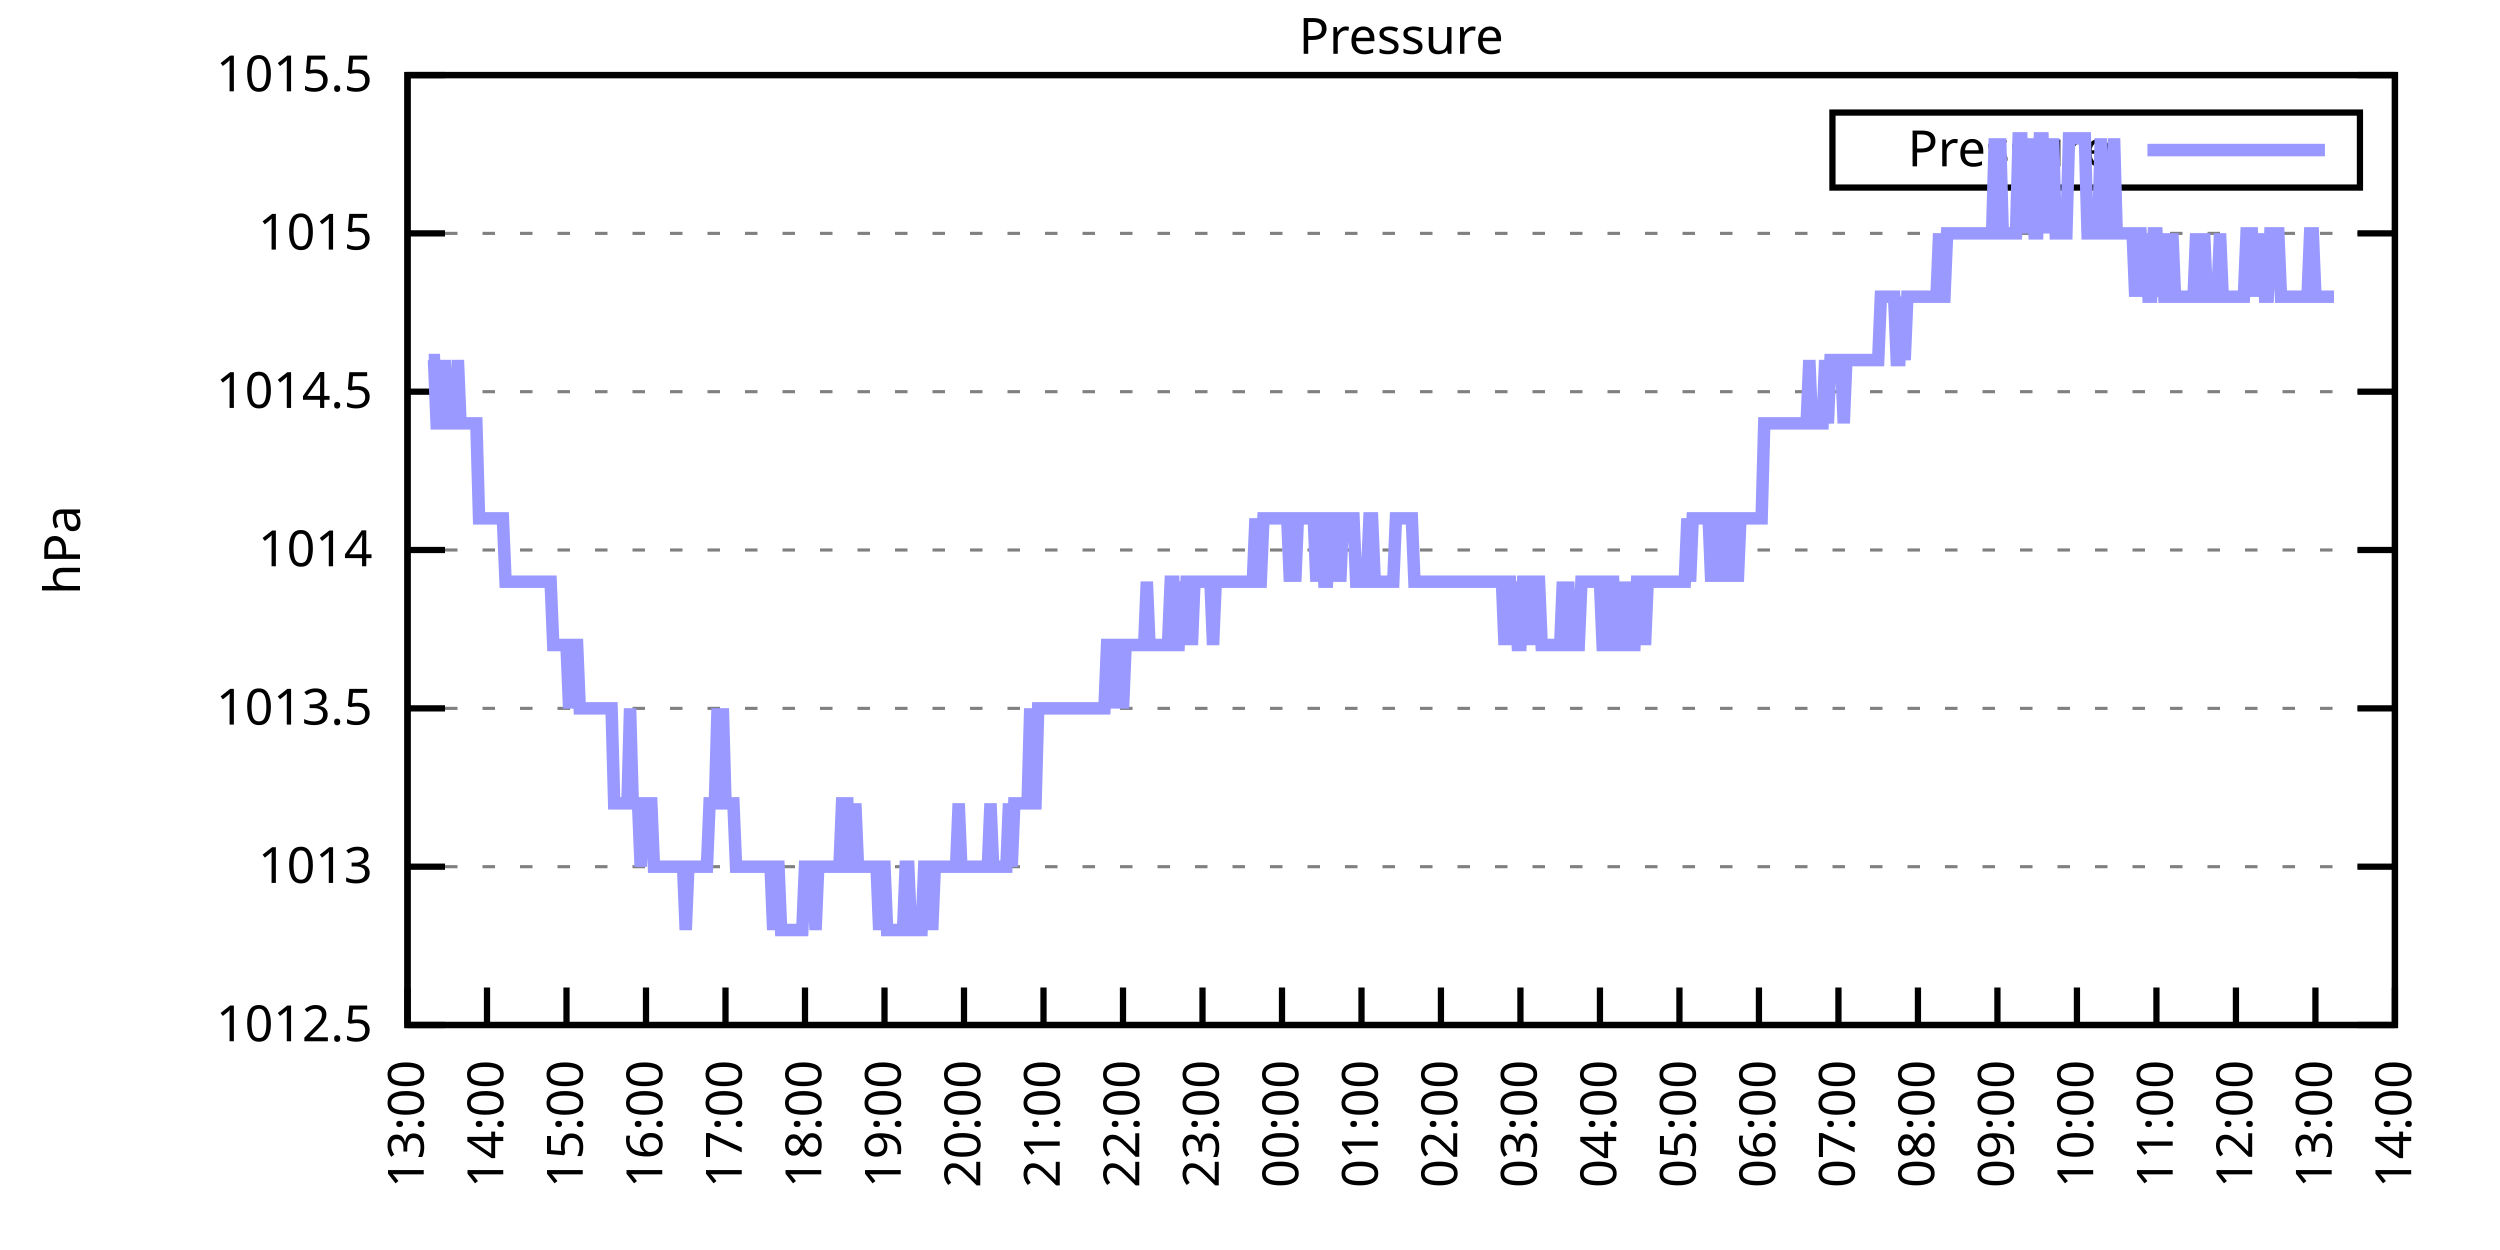
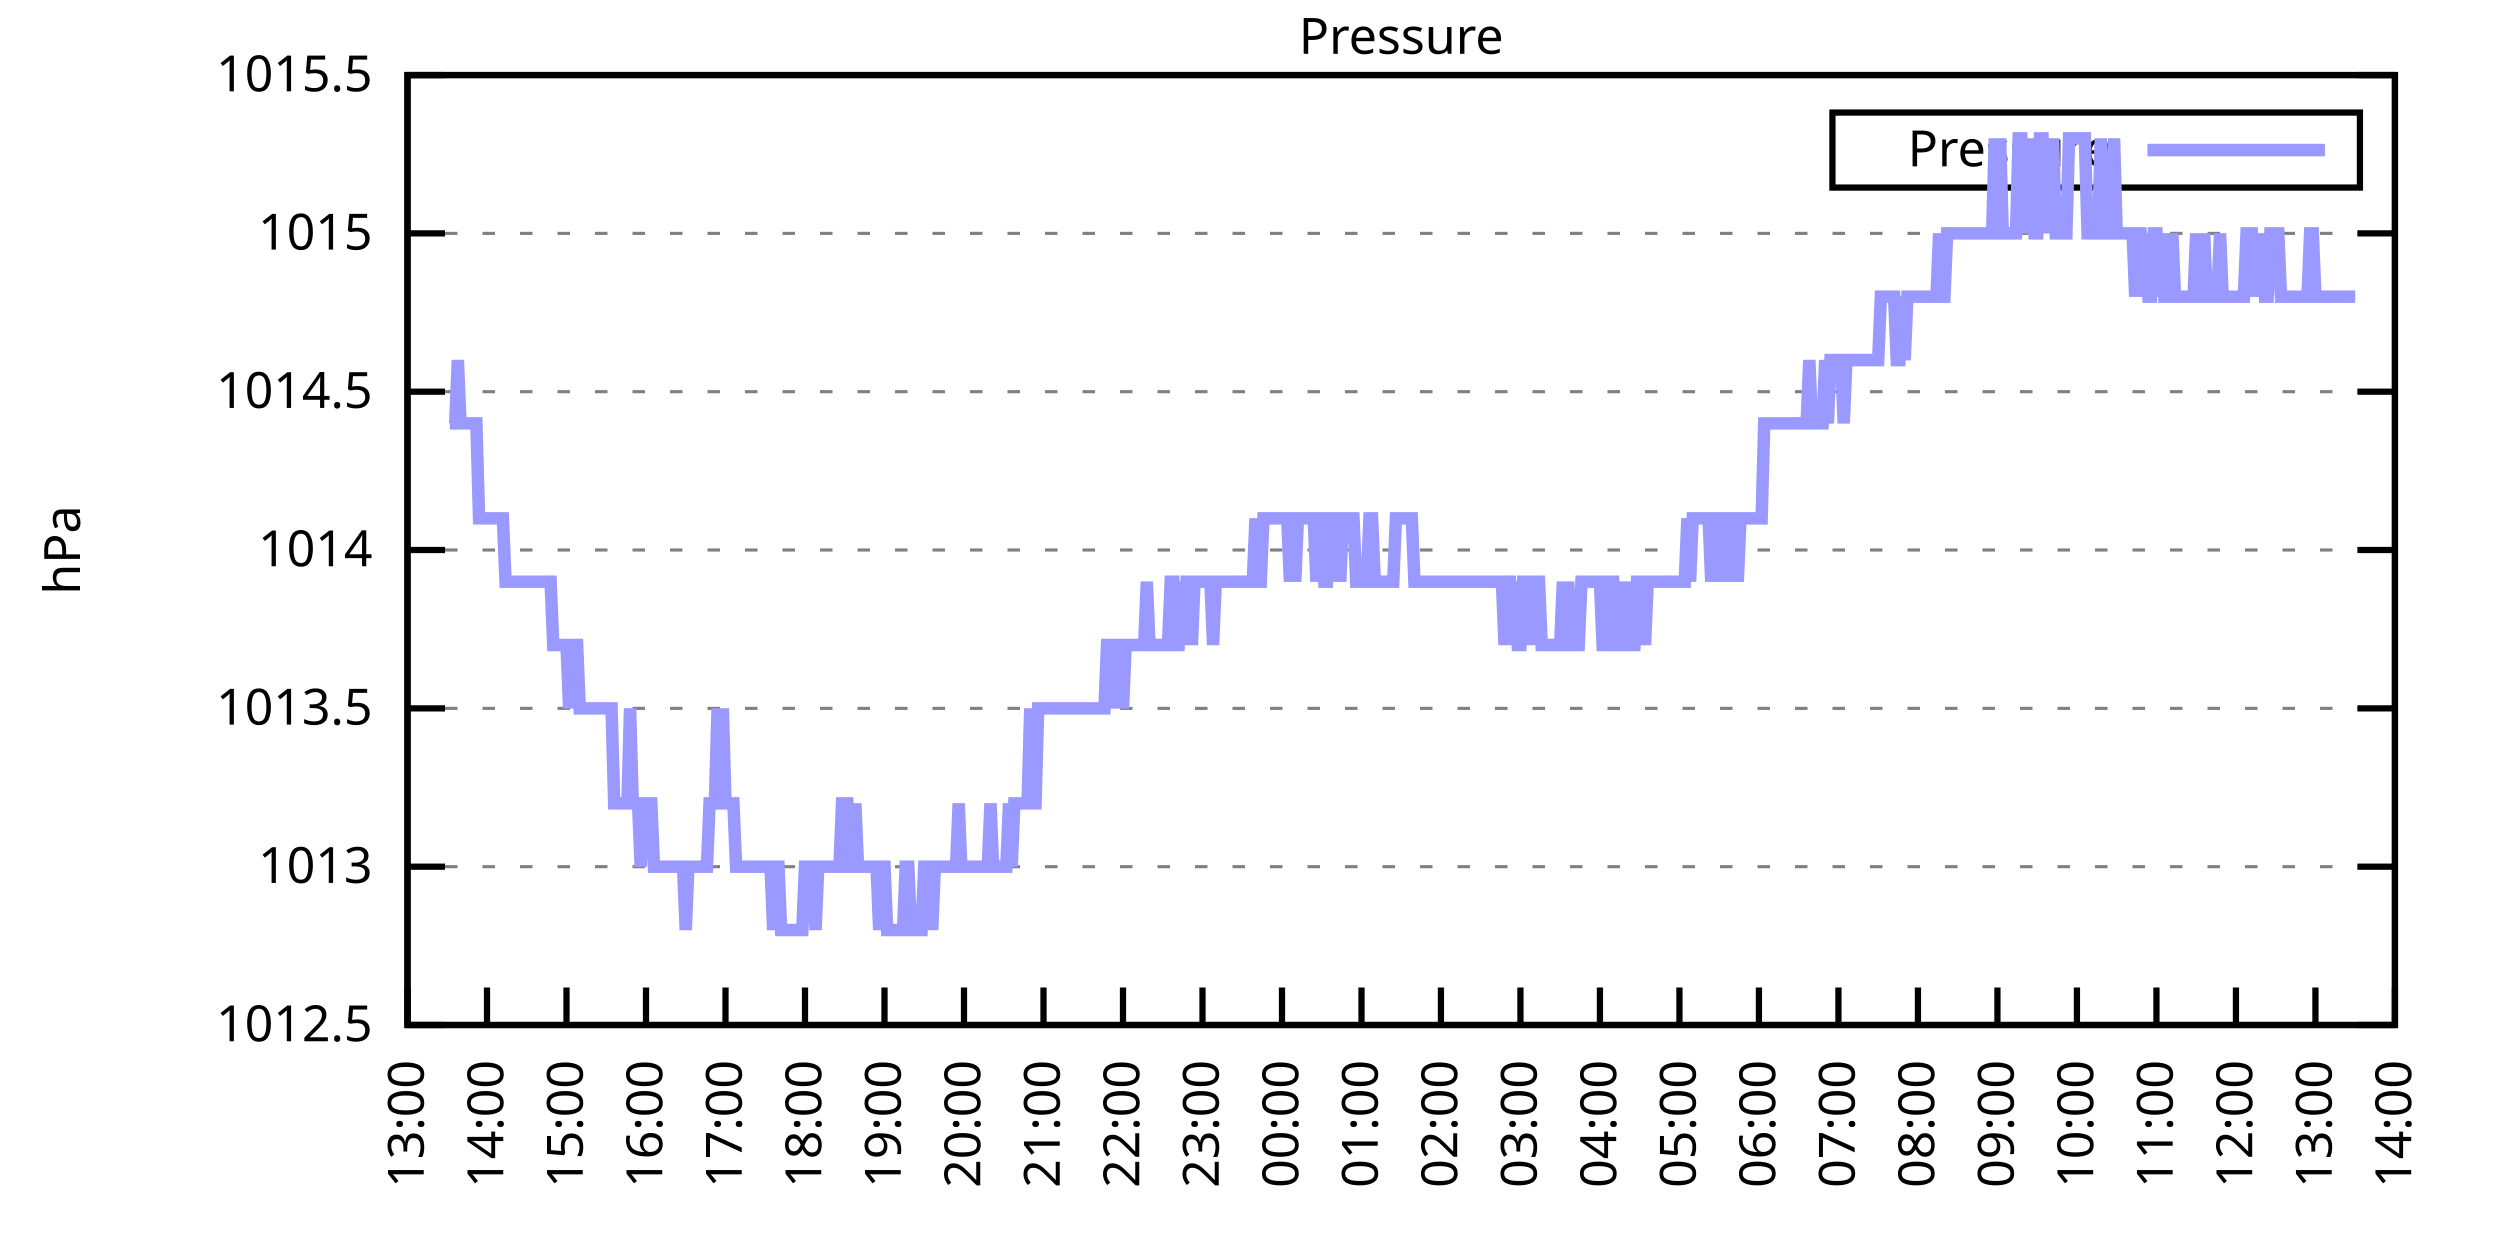
<svg xmlns="http://www.w3.org/2000/svg" xmlns:xlink="http://www.w3.org/1999/xlink" width="400" height="200" viewBox="0 0 400 200">
  <g id="gnuplot_canvas">
    <rect x="0" y="0" width="400" height="200" fill="none" />
    <defs>
      <circle id="gpDot" r="0.5" stroke-width="0.5" stroke="currentColor" />
      <path id="gpPt0" stroke-width="0.333" stroke="currentColor" d="M-1,0 h2 M0,-1 v2" />
      <path id="gpPt1" stroke-width="0.333" stroke="currentColor" d="M-1,-1 L1,1 M1,-1 L-1,1" />
      <path id="gpPt2" stroke-width="0.333" stroke="currentColor" d="M-1,0 L1,0 M0,-1 L0,1 M-1,-1 L1,1 M-1,1 L1,-1" />
      <rect id="gpPt3" stroke-width="0.333" stroke="currentColor" x="-1" y="-1" width="2" height="2" />
      <rect id="gpPt4" stroke-width="0.333" stroke="currentColor" fill="currentColor" x="-1" y="-1" width="2" height="2" />
      <circle id="gpPt5" stroke-width="0.333" stroke="currentColor" cx="0" cy="0" r="1" />
      <use xlink:href="#gpPt5" id="gpPt6" fill="currentColor" stroke="none" />
      <path id="gpPt7" stroke-width="0.333" stroke="currentColor" d="M0,-1.33 L-1.33,0.67 L1.33,0.67 z" />
      <use xlink:href="#gpPt7" id="gpPt8" fill="currentColor" stroke="none" />
      <use xlink:href="#gpPt7" id="gpPt9" stroke="currentColor" transform="rotate(180)" />
      <use xlink:href="#gpPt9" id="gpPt10" fill="currentColor" stroke="none" />
      <use xlink:href="#gpPt3" id="gpPt11" stroke="currentColor" transform="rotate(45)" />
      <use xlink:href="#gpPt11" id="gpPt12" fill="currentColor" stroke="none" />
      <path id="gpPt13" stroke-width="0.333" stroke="currentColor" d="M0,1.330 L1.265,0.411 L0.782,-1.067 L-0.782,-1.076 L-1.265,0.411 z" />
      <use xlink:href="#gpPt13" id="gpPt14" fill="currentColor" stroke="none" />
      <filter id="textbox" filterUnits="objectBoundingBox" x="0" y="0" height="1" width="1">
        <feFlood flood-color="white" flood-opacity="1" result="bgnd" />
        <feComposite in="SourceGraphic" in2="bgnd" operator="atop" />
      </filter>
      <filter id="greybox" filterUnits="objectBoundingBox" x="0" y="0" height="1" width="1">
        <feFlood flood-color="lightgrey" flood-opacity="1" result="grey" />
        <feComposite in="SourceGraphic" in2="grey" operator="atop" />
      </filter>
    </defs>
    <g fill="none" color="white" stroke="currentColor" stroke-width="1.00" stroke-linecap="butt" stroke-linejoin="miter">
</g>
    <g fill="none" color="black" stroke="currentColor" stroke-width="1.00" stroke-linecap="butt" stroke-linejoin="miter">
      <g stroke="none" shape-rendering="crispEdges">
        <polygon fill="rgb(255, 255, 255)" points="65.20,164.00 383.18,164.00 383.18,12.02 65.20,12.02 " />
      </g>
    </g>
    <g fill="none" color="black" stroke="currentColor" stroke-width="1.00" stroke-linecap="butt" stroke-linejoin="miter">
</g>
    <g fill="none" color="black" stroke="black" stroke-width="0.50" stroke-linecap="butt" stroke-linejoin="miter">
</g>
    <g fill="none" color="gray" stroke="currentColor" stroke-width="0.50" stroke-linecap="butt" stroke-linejoin="miter">
      <path stroke="gray" stroke-dasharray="2,4" class="gridline" d="M65.20,164.00 L383.19,164.00  " />
    </g>
    <g fill="none" color="gray" stroke="gray" stroke-width="1.00" stroke-linecap="butt" stroke-linejoin="miter">
</g>
    <g fill="none" color="black" stroke="currentColor" stroke-width="1.00" stroke-linecap="butt" stroke-linejoin="miter">
      <path stroke="black" d="M65.20,164.00 L71.20,164.00 M383.19,164.00 L377.19,164.00  " />
      <g transform="translate(59.60,166.60)" stroke="none" fill="black" font-family="Sans" font-size="8.00" text-anchor="end">
        <text>
          <tspan font-family="Sans"> 1012.5</tspan>
        </text>
      </g>
    </g>
    <g fill="none" color="black" stroke="currentColor" stroke-width="1.00" stroke-linecap="butt" stroke-linejoin="miter">
</g>
    <g fill="none" color="black" stroke="black" stroke-width="0.50" stroke-linecap="butt" stroke-linejoin="miter">
</g>
    <g fill="none" color="gray" stroke="currentColor" stroke-width="0.50" stroke-linecap="butt" stroke-linejoin="miter">
      <path stroke="gray" stroke-dasharray="2,4" class="gridline" d="M65.20,138.67 L383.19,138.67  " />
    </g>
    <g fill="none" color="gray" stroke="gray" stroke-width="1.00" stroke-linecap="butt" stroke-linejoin="miter">
</g>
    <g fill="none" color="black" stroke="currentColor" stroke-width="1.00" stroke-linecap="butt" stroke-linejoin="miter">
      <path stroke="black" d="M65.20,138.67 L71.20,138.67 M383.19,138.67 L377.19,138.67  " />
      <g transform="translate(59.60,141.27)" stroke="none" fill="black" font-family="Sans" font-size="8.00" text-anchor="end">
        <text>
          <tspan font-family="Sans"> 1013</tspan>
        </text>
      </g>
    </g>
    <g fill="none" color="black" stroke="currentColor" stroke-width="1.00" stroke-linecap="butt" stroke-linejoin="miter">
</g>
    <g fill="none" color="black" stroke="black" stroke-width="0.50" stroke-linecap="butt" stroke-linejoin="miter">
</g>
    <g fill="none" color="gray" stroke="currentColor" stroke-width="0.50" stroke-linecap="butt" stroke-linejoin="miter">
      <path stroke="gray" stroke-dasharray="2,4" class="gridline" d="M65.20,113.34 L383.19,113.34  " />
    </g>
    <g fill="none" color="gray" stroke="gray" stroke-width="1.00" stroke-linecap="butt" stroke-linejoin="miter">
</g>
    <g fill="none" color="black" stroke="currentColor" stroke-width="1.00" stroke-linecap="butt" stroke-linejoin="miter">
      <path stroke="black" d="M65.20,113.34 L71.20,113.34 M383.19,113.34 L377.19,113.34  " />
      <g transform="translate(59.60,115.94)" stroke="none" fill="black" font-family="Sans" font-size="8.00" text-anchor="end">
        <text>
          <tspan font-family="Sans"> 1013.5</tspan>
        </text>
      </g>
    </g>
    <g fill="none" color="black" stroke="currentColor" stroke-width="1.00" stroke-linecap="butt" stroke-linejoin="miter">
</g>
    <g fill="none" color="black" stroke="black" stroke-width="0.50" stroke-linecap="butt" stroke-linejoin="miter">
</g>
    <g fill="none" color="gray" stroke="currentColor" stroke-width="0.50" stroke-linecap="butt" stroke-linejoin="miter">
      <path stroke="gray" stroke-dasharray="2,4" class="gridline" d="M65.20,88.00 L383.19,88.00  " />
    </g>
    <g fill="none" color="gray" stroke="gray" stroke-width="1.00" stroke-linecap="butt" stroke-linejoin="miter">
</g>
    <g fill="none" color="black" stroke="currentColor" stroke-width="1.00" stroke-linecap="butt" stroke-linejoin="miter">
      <path stroke="black" d="M65.20,88.00 L71.20,88.00 M383.19,88.00 L377.19,88.00  " />
      <g transform="translate(59.60,90.60)" stroke="none" fill="black" font-family="Sans" font-size="8.00" text-anchor="end">
        <text>
          <tspan font-family="Sans"> 1014</tspan>
        </text>
      </g>
    </g>
    <g fill="none" color="black" stroke="currentColor" stroke-width="1.00" stroke-linecap="butt" stroke-linejoin="miter">
</g>
    <g fill="none" color="black" stroke="black" stroke-width="0.50" stroke-linecap="butt" stroke-linejoin="miter">
</g>
    <g fill="none" color="gray" stroke="currentColor" stroke-width="0.50" stroke-linecap="butt" stroke-linejoin="miter">
      <path stroke="gray" stroke-dasharray="2,4" class="gridline" d="M65.20,62.67 L383.19,62.67  " />
    </g>
    <g fill="none" color="gray" stroke="gray" stroke-width="1.00" stroke-linecap="butt" stroke-linejoin="miter">
</g>
    <g fill="none" color="black" stroke="currentColor" stroke-width="1.00" stroke-linecap="butt" stroke-linejoin="miter">
      <path stroke="black" d="M65.20,62.67 L71.20,62.67 M383.19,62.67 L377.19,62.67  " />
      <g transform="translate(59.60,65.27)" stroke="none" fill="black" font-family="Sans" font-size="8.00" text-anchor="end">
        <text>
          <tspan font-family="Sans"> 1014.5</tspan>
        </text>
      </g>
    </g>
    <g fill="none" color="black" stroke="currentColor" stroke-width="1.00" stroke-linecap="butt" stroke-linejoin="miter">
</g>
    <g fill="none" color="black" stroke="black" stroke-width="0.50" stroke-linecap="butt" stroke-linejoin="miter">
</g>
    <g fill="none" color="gray" stroke="currentColor" stroke-width="0.50" stroke-linecap="butt" stroke-linejoin="miter">
      <path stroke="gray" stroke-dasharray="2,4" class="gridline" d="M65.20,37.34 L383.19,37.34  " />
    </g>
    <g fill="none" color="gray" stroke="gray" stroke-width="1.00" stroke-linecap="butt" stroke-linejoin="miter">
</g>
    <g fill="none" color="black" stroke="currentColor" stroke-width="1.00" stroke-linecap="butt" stroke-linejoin="miter">
      <path stroke="black" d="M65.20,37.34 L71.20,37.34 M383.19,37.34 L377.19,37.34  " />
      <g transform="translate(59.60,39.94)" stroke="none" fill="black" font-family="Sans" font-size="8.00" text-anchor="end">
        <text>
          <tspan font-family="Sans"> 1015</tspan>
        </text>
      </g>
    </g>
    <g fill="none" color="black" stroke="currentColor" stroke-width="1.00" stroke-linecap="butt" stroke-linejoin="miter">
</g>
    <g fill="none" color="black" stroke="black" stroke-width="0.50" stroke-linecap="butt" stroke-linejoin="miter">
</g>
    <g fill="none" color="gray" stroke="currentColor" stroke-width="0.50" stroke-linecap="butt" stroke-linejoin="miter">
      <path stroke="gray" stroke-dasharray="2,4" class="gridline" d="M65.20,12.01 L383.19,12.01  " />
    </g>
    <g fill="none" color="gray" stroke="gray" stroke-width="1.00" stroke-linecap="butt" stroke-linejoin="miter">
</g>
    <g fill="none" color="black" stroke="currentColor" stroke-width="1.00" stroke-linecap="butt" stroke-linejoin="miter">
      <path stroke="black" d="M65.20,12.01 L71.20,12.01 M383.19,12.01 L377.19,12.01  " />
      <g transform="translate(59.60,14.61)" stroke="none" fill="black" font-family="Sans" font-size="8.00" text-anchor="end">
        <text>
          <tspan font-family="Sans"> 1015.5</tspan>
        </text>
      </g>
    </g>
    <g fill="none" color="black" stroke="currentColor" stroke-width="1.00" stroke-linecap="butt" stroke-linejoin="miter">
      <path stroke="black" d="M65.20,164.00 L65.20,158.00  " />
      <g transform="translate(67.80,169.60) rotate(270.00)" stroke="none" fill="black" font-family="Sans" font-size="8.00" text-anchor="end">
        <text>
          <tspan font-family="Sans">13:00</tspan>
        </text>
      </g>
    </g>
    <g fill="none" color="black" stroke="currentColor" stroke-width="1.00" stroke-linecap="butt" stroke-linejoin="miter">
      <path stroke="black" d="M77.92,164.00 L77.92,158.00  " />
      <g transform="translate(80.52,169.60) rotate(270.00)" stroke="none" fill="black" font-family="Sans" font-size="8.00" text-anchor="end">
        <text>
          <tspan font-family="Sans">14:00</tspan>
        </text>
      </g>
    </g>
    <g fill="none" color="black" stroke="currentColor" stroke-width="1.00" stroke-linecap="butt" stroke-linejoin="miter">
      <path stroke="black" d="M90.64,164.00 L90.64,158.00  " />
      <g transform="translate(93.24,169.60) rotate(270.00)" stroke="none" fill="black" font-family="Sans" font-size="8.00" text-anchor="end">
        <text>
          <tspan font-family="Sans">15:00</tspan>
        </text>
      </g>
    </g>
    <g fill="none" color="black" stroke="currentColor" stroke-width="1.00" stroke-linecap="butt" stroke-linejoin="miter">
      <path stroke="black" d="M103.36,164.00 L103.36,158.00  " />
      <g transform="translate(105.96,169.60) rotate(270.00)" stroke="none" fill="black" font-family="Sans" font-size="8.00" text-anchor="end">
        <text>
          <tspan font-family="Sans">16:00</tspan>
        </text>
      </g>
    </g>
    <g fill="none" color="black" stroke="currentColor" stroke-width="1.00" stroke-linecap="butt" stroke-linejoin="miter">
      <path stroke="black" d="M116.08,164.00 L116.08,158.00  " />
      <g transform="translate(118.68,169.60) rotate(270.00)" stroke="none" fill="black" font-family="Sans" font-size="8.00" text-anchor="end">
        <text>
          <tspan font-family="Sans">17:00</tspan>
        </text>
      </g>
    </g>
    <g fill="none" color="black" stroke="currentColor" stroke-width="1.00" stroke-linecap="butt" stroke-linejoin="miter">
      <path stroke="black" d="M128.80,164.00 L128.80,158.00  " />
      <g transform="translate(131.40,169.60) rotate(270.00)" stroke="none" fill="black" font-family="Sans" font-size="8.00" text-anchor="end">
        <text>
          <tspan font-family="Sans">18:00</tspan>
        </text>
      </g>
    </g>
    <g fill="none" color="black" stroke="currentColor" stroke-width="1.00" stroke-linecap="butt" stroke-linejoin="miter">
      <path stroke="black" d="M141.52,164.00 L141.52,158.00  " />
      <g transform="translate(144.12,169.60) rotate(270.00)" stroke="none" fill="black" font-family="Sans" font-size="8.00" text-anchor="end">
        <text>
          <tspan font-family="Sans">19:00</tspan>
        </text>
      </g>
    </g>
    <g fill="none" color="black" stroke="currentColor" stroke-width="1.00" stroke-linecap="butt" stroke-linejoin="miter">
      <path stroke="black" d="M154.24,164.00 L154.24,158.00  " />
      <g transform="translate(156.84,169.60) rotate(270.00)" stroke="none" fill="black" font-family="Sans" font-size="8.00" text-anchor="end">
        <text>
          <tspan font-family="Sans">20:00</tspan>
        </text>
      </g>
    </g>
    <g fill="none" color="black" stroke="currentColor" stroke-width="1.00" stroke-linecap="butt" stroke-linejoin="miter">
      <path stroke="black" d="M166.96,164.00 L166.96,158.00  " />
      <g transform="translate(169.56,169.60) rotate(270.00)" stroke="none" fill="black" font-family="Sans" font-size="8.00" text-anchor="end">
        <text>
          <tspan font-family="Sans">21:00</tspan>
        </text>
      </g>
    </g>
    <g fill="none" color="black" stroke="currentColor" stroke-width="1.00" stroke-linecap="butt" stroke-linejoin="miter">
      <path stroke="black" d="M179.68,164.00 L179.68,158.00  " />
      <g transform="translate(182.28,169.60) rotate(270.00)" stroke="none" fill="black" font-family="Sans" font-size="8.00" text-anchor="end">
        <text>
          <tspan font-family="Sans">22:00</tspan>
        </text>
      </g>
    </g>
    <g fill="none" color="black" stroke="currentColor" stroke-width="1.00" stroke-linecap="butt" stroke-linejoin="miter">
      <path stroke="black" d="M192.40,164.00 L192.40,158.00  " />
      <g transform="translate(195.00,169.60) rotate(270.00)" stroke="none" fill="black" font-family="Sans" font-size="8.00" text-anchor="end">
        <text>
          <tspan font-family="Sans">23:00</tspan>
        </text>
      </g>
    </g>
    <g fill="none" color="black" stroke="currentColor" stroke-width="1.00" stroke-linecap="butt" stroke-linejoin="miter">
      <path stroke="black" d="M205.12,164.00 L205.12,158.00  " />
      <g transform="translate(207.72,169.60) rotate(270.00)" stroke="none" fill="black" font-family="Sans" font-size="8.00" text-anchor="end">
        <text>
          <tspan font-family="Sans">00:00</tspan>
        </text>
      </g>
    </g>
    <g fill="none" color="black" stroke="currentColor" stroke-width="1.00" stroke-linecap="butt" stroke-linejoin="miter">
      <path stroke="black" d="M217.84,164.00 L217.84,158.00  " />
      <g transform="translate(220.44,169.60) rotate(270.00)" stroke="none" fill="black" font-family="Sans" font-size="8.00" text-anchor="end">
        <text>
          <tspan font-family="Sans">01:00</tspan>
        </text>
      </g>
    </g>
    <g fill="none" color="black" stroke="currentColor" stroke-width="1.00" stroke-linecap="butt" stroke-linejoin="miter">
      <path stroke="black" d="M230.55,164.00 L230.55,158.00  " />
      <g transform="translate(233.15,169.60) rotate(270.00)" stroke="none" fill="black" font-family="Sans" font-size="8.00" text-anchor="end">
        <text>
          <tspan font-family="Sans">02:00</tspan>
        </text>
      </g>
    </g>
    <g fill="none" color="black" stroke="currentColor" stroke-width="1.00" stroke-linecap="butt" stroke-linejoin="miter">
      <path stroke="black" d="M243.27,164.00 L243.27,158.00  " />
      <g transform="translate(245.87,169.60) rotate(270.00)" stroke="none" fill="black" font-family="Sans" font-size="8.00" text-anchor="end">
        <text>
          <tspan font-family="Sans">03:00</tspan>
        </text>
      </g>
    </g>
    <g fill="none" color="black" stroke="currentColor" stroke-width="1.00" stroke-linecap="butt" stroke-linejoin="miter">
      <path stroke="black" d="M255.99,164.00 L255.99,158.00  " />
      <g transform="translate(258.59,169.60) rotate(270.00)" stroke="none" fill="black" font-family="Sans" font-size="8.00" text-anchor="end">
        <text>
          <tspan font-family="Sans">04:00</tspan>
        </text>
      </g>
    </g>
    <g fill="none" color="black" stroke="currentColor" stroke-width="1.00" stroke-linecap="butt" stroke-linejoin="miter">
      <path stroke="black" d="M268.71,164.00 L268.71,158.00  " />
      <g transform="translate(271.31,169.60) rotate(270.00)" stroke="none" fill="black" font-family="Sans" font-size="8.00" text-anchor="end">
        <text>
          <tspan font-family="Sans">05:00</tspan>
        </text>
      </g>
    </g>
    <g fill="none" color="black" stroke="currentColor" stroke-width="1.00" stroke-linecap="butt" stroke-linejoin="miter">
      <path stroke="black" d="M281.43,164.00 L281.43,158.00  " />
      <g transform="translate(284.03,169.60) rotate(270.00)" stroke="none" fill="black" font-family="Sans" font-size="8.00" text-anchor="end">
        <text>
          <tspan font-family="Sans">06:00</tspan>
        </text>
      </g>
    </g>
    <g fill="none" color="black" stroke="currentColor" stroke-width="1.00" stroke-linecap="butt" stroke-linejoin="miter">
      <path stroke="black" d="M294.15,164.00 L294.15,158.00  " />
      <g transform="translate(296.75,169.60) rotate(270.00)" stroke="none" fill="black" font-family="Sans" font-size="8.00" text-anchor="end">
        <text>
          <tspan font-family="Sans">07:00</tspan>
        </text>
      </g>
    </g>
    <g fill="none" color="black" stroke="currentColor" stroke-width="1.00" stroke-linecap="butt" stroke-linejoin="miter">
      <path stroke="black" d="M306.87,164.00 L306.87,158.00  " />
      <g transform="translate(309.47,169.60) rotate(270.00)" stroke="none" fill="black" font-family="Sans" font-size="8.00" text-anchor="end">
        <text>
          <tspan font-family="Sans">08:00</tspan>
        </text>
      </g>
    </g>
    <g fill="none" color="black" stroke="currentColor" stroke-width="1.00" stroke-linecap="butt" stroke-linejoin="miter">
      <path stroke="black" d="M319.59,164.00 L319.59,158.00  " />
      <g transform="translate(322.19,169.60) rotate(270.00)" stroke="none" fill="black" font-family="Sans" font-size="8.00" text-anchor="end">
        <text>
          <tspan font-family="Sans">09:00</tspan>
        </text>
      </g>
    </g>
    <g fill="none" color="black" stroke="currentColor" stroke-width="1.00" stroke-linecap="butt" stroke-linejoin="miter">
      <path stroke="black" d="M332.31,164.00 L332.31,158.00  " />
      <g transform="translate(334.91,169.60) rotate(270.00)" stroke="none" fill="black" font-family="Sans" font-size="8.00" text-anchor="end">
        <text>
          <tspan font-family="Sans">10:00</tspan>
        </text>
      </g>
    </g>
    <g fill="none" color="black" stroke="currentColor" stroke-width="1.00" stroke-linecap="butt" stroke-linejoin="miter">
      <path stroke="black" d="M345.03,164.00 L345.03,158.00  " />
      <g transform="translate(347.63,169.60) rotate(270.00)" stroke="none" fill="black" font-family="Sans" font-size="8.00" text-anchor="end">
        <text>
          <tspan font-family="Sans">11:00</tspan>
        </text>
      </g>
    </g>
    <g fill="none" color="black" stroke="currentColor" stroke-width="1.00" stroke-linecap="butt" stroke-linejoin="miter">
      <path stroke="black" d="M357.75,164.00 L357.75,158.00  " />
      <g transform="translate(360.35,169.60) rotate(270.00)" stroke="none" fill="black" font-family="Sans" font-size="8.00" text-anchor="end">
        <text>
          <tspan font-family="Sans">12:00</tspan>
        </text>
      </g>
    </g>
    <g fill="none" color="black" stroke="currentColor" stroke-width="1.00" stroke-linecap="butt" stroke-linejoin="miter">
      <path stroke="black" d="M370.47,164.00 L370.47,158.00  " />
      <g transform="translate(373.07,169.60) rotate(270.00)" stroke="none" fill="black" font-family="Sans" font-size="8.00" text-anchor="end">
        <text>
          <tspan font-family="Sans">13:00</tspan>
        </text>
      </g>
    </g>
    <g fill="none" color="black" stroke="currentColor" stroke-width="1.00" stroke-linecap="butt" stroke-linejoin="miter">
      <path stroke="black" d="M383.19,164.00 L383.19,158.00  " />
      <g transform="translate(385.79,169.60) rotate(270.00)" stroke="none" fill="black" font-family="Sans" font-size="8.00" text-anchor="end">
        <text>
          <tspan font-family="Sans">14:00</tspan>
        </text>
      </g>
    </g>
    <g fill="none" color="black" stroke="currentColor" stroke-width="1.00" stroke-linecap="butt" stroke-linejoin="miter">
</g>
    <g fill="none" color="black" stroke="currentColor" stroke-width="1.00" stroke-linecap="butt" stroke-linejoin="miter">
      <path stroke="black" d="M65.20,12.01 L65.20,164.00 L383.19,164.00 L383.19,12.01 L65.20,12.01 Z  " />
    </g>
    <g fill="none" color="black" stroke="currentColor" stroke-width="1.00" stroke-linecap="butt" stroke-linejoin="miter">
</g>
    <g fill="none" color="black" stroke="currentColor" stroke-width="1.00" stroke-linecap="butt" stroke-linejoin="miter">
      <path stroke="black" d="M293.19,30.01 L293.19,18.01 L377.59,18.01 L377.59,30.01 L293.19,30.01 Z  " />
    </g>
    <g id="Pressure_plot_1">
      <g fill="none" color="white" stroke="black" stroke-width="2.00" stroke-linecap="butt" stroke-linejoin="miter">
</g>
      <g fill="none" color="black" stroke="currentColor" stroke-width="2.00" stroke-linecap="butt" stroke-linejoin="miter">
        <g transform="translate(337.99,26.61)" stroke="none" fill="black" font-family="Sans" font-size="8.00" text-anchor="end">
          <text>
            <tspan font-family="Sans">Pressure</tspan>
          </text>
        </g>
      </g>
      <g fill="none" color="black" stroke="currentColor" stroke-width="2.00" stroke-linecap="butt" stroke-linejoin="miter">
-         <path stroke="rgb(153, 153, 255)" d="M343.59,24.01 L371.99,24.01 M68.59,57.61 L69.02,57.61 L69.44,57.61 L69.86,67.74 L70.29,67.74 L70.71,67.74   L71.14,57.61 L71.56,67.74 L71.98,67.74 L72.41,67.74 L72.83,67.74 L73.26,57.61 L73.68,67.74 L74.10,67.74   L74.53,67.74 L74.95,67.74 L75.38,67.74 L75.80,67.74 L76.22,67.74 L76.65,82.94 L77.07,82.94 L77.50,82.94   L77.92,82.94 L78.34,82.94 L78.77,82.94 L79.19,82.94 L79.62,82.94 L80.04,82.94 L80.46,82.94 L80.89,93.07   L81.31,93.07 L81.74,93.07 L82.16,93.07 L82.58,93.07 L83.01,93.07 L83.43,93.07 L83.86,93.07 L84.28,93.07   L84.70,93.07 L85.13,93.07 L85.55,93.07 L85.98,93.07 L86.40,93.07 L86.82,93.07 L87.25,93.07 L87.67,93.07   L88.10,93.07 L88.52,103.20 L88.94,103.20 L89.37,103.20 L89.79,103.20 L90.22,103.20 L90.64,103.20 L91.06,113.34   L91.49,103.20 L91.91,103.20 L92.34,103.20 L92.76,113.34 L93.18,113.34 L93.61,113.34 L94.03,113.34 L94.46,113.34   L94.88,113.34 L95.30,113.34 L95.73,113.34 L96.15,113.34 L96.58,113.34 L97.00,113.34 L97.42,113.34 L97.85,113.34   L98.27,128.54 L98.69,128.54 L99.12,128.54 L99.54,128.54 L99.97,128.54 L100.39,128.54 L100.81,113.34 L101.24,128.54   L101.66,128.54 L102.09,128.54 L102.51,138.67 L102.93,128.54 L103.36,128.54 L103.78,128.54 L104.21,128.54 L104.63,138.67   L105.05,138.67 L105.48,138.67 L105.90,138.67 L106.33,138.67 L106.75,138.67 L107.17,138.67 L107.60,138.67 L108.02,138.67   L108.45,138.67 L108.87,138.67 L109.29,138.67 L109.72,148.80 L110.14,138.67 L110.57,138.67 L110.99,138.67 L111.41,138.67   L111.84,138.67 L112.26,138.67 L112.69,138.67 L113.11,138.67 L113.53,128.54 L113.96,128.54 L114.38,128.54 L114.81,113.34   L115.23,128.54 L115.65,113.34 L116.08,128.54 L116.50,128.54 L116.93,128.54 L117.35,128.54 L117.77,138.67 L118.20,138.67   L118.62,138.67 L119.05,138.67 L119.47,138.67 L119.89,138.67 L120.32,138.67 L120.74,138.67 L121.17,138.67 L121.59,138.67   L122.01,138.67 L122.44,138.67 L122.86,138.67 L123.29,138.67 L123.71,148.80 L124.13,138.67 L124.56,138.67 L124.98,148.80   L125.41,148.80 L125.83,148.80 L126.25,148.80 L126.68,148.80 L127.10,148.80 L127.53,148.80 L127.95,148.80 L128.37,148.80   L128.80,138.67 L129.22,138.67 L129.65,138.67 L130.07,138.67 L130.49,148.80 L130.92,138.67 L131.34,138.67 L131.77,138.67   L132.19,138.67 L132.61,138.67 L133.04,138.67 L133.46,138.67 L133.89,138.67 L134.31,138.67 L134.73,128.54 L135.16,128.54   L135.58,128.54 L136.01,138.67 L136.43,138.67 L136.85,128.54 L137.28,138.67 L137.70,138.67 L138.13,138.67 L138.55,138.67   L138.97,138.67 L139.40,138.67 L139.82,138.67 L140.25,138.67 L140.67,148.80 L141.09,138.67 L141.52,138.67 L141.94,148.80   L142.37,148.80 L142.79,148.80 L143.21,148.80 L143.64,148.80 L144.06,148.80 L144.49,148.80 L144.91,138.67 L145.33,138.67   L145.76,148.80 L146.18,148.80 L146.61,148.80 L147.03,148.80 L147.45,148.80 L147.88,138.67 L148.30,138.67 L148.73,138.67   L149.15,148.80 L149.57,138.67 L150.00,138.67 L150.42,138.67 L150.85,138.67 L151.27,138.67 L151.69,138.67 L152.12,138.67   L152.54,138.67 L152.97,138.67 L153.39,128.54 L153.81,138.67 L154.24,138.67 L154.66,138.67 L155.09,138.67 L155.51,138.67   L155.93,138.67 L156.36,138.67 L156.78,138.67 L157.21,138.67 L157.63,138.67 L158.05,138.67 L158.48,128.54 L158.90,138.67   L159.33,138.67 L159.75,138.67 L160.17,138.67 L160.60,138.67 L161.02,138.67 L161.44,128.54 L161.87,138.67 L162.29,128.54   L162.72,128.54 L163.14,128.54 L163.56,128.54 L163.99,128.54 L164.41,128.54 L164.84,113.34 L165.26,128.54 L165.68,128.54   L166.11,113.34 L166.53,113.34 L166.96,113.34 L167.38,113.34 L167.80,113.34 L168.23,113.34 L168.65,113.34 L169.08,113.34   L169.50,113.34 L169.92,113.34 L170.35,113.34 L170.77,113.34 L171.20,113.34 L171.62,113.34 L172.04,113.34 L172.47,113.34   L172.89,113.34 L173.32,113.34 L173.74,113.34 L174.16,113.34 L174.59,113.34 L175.01,113.34 L175.44,113.34 L175.86,113.34   L176.28,113.34 L176.71,113.34 L177.13,103.20 L177.56,103.20 L177.98,113.34 L178.40,103.20 L178.83,103.20 L179.25,103.20   L179.68,113.34 L180.10,103.20 L180.52,103.20 L180.95,103.20 L181.37,103.20 L181.80,103.20 L182.22,103.20 L182.64,103.20   L183.07,103.20 L183.49,93.07 L183.92,103.20 L184.34,103.20 L184.76,103.20 L185.19,103.20 L185.61,103.20 L186.04,103.20   L186.46,103.20 L186.88,103.20 L187.31,93.07 L187.73,93.07 L188.16,103.20 L188.58,103.20 L189.00,93.07 L189.43,103.20   L189.85,93.07 L190.28,93.07 L190.70,103.20 L191.12,93.07 L191.55,93.07 L191.97,93.07 L192.40,93.07 L192.82,93.07   L193.24,93.07 L193.67,93.07 L194.09,103.20 L194.52,93.07 L194.94,93.07 L195.36,93.07 L195.79,93.07 L196.21,93.07   L196.64,93.07 L197.06,93.07 L197.48,93.07 L197.91,93.07 L198.33,93.07 L198.76,93.07 L199.18,93.07 L199.60,93.07   L200.03,93.07 L200.45,93.07 L200.88,82.94 L201.30,93.07 L201.72,93.07 L202.15,82.94 L202.57,82.94 L203.00,82.94   L203.42,82.94 L203.84,82.94 L204.27,82.94 L204.69,82.94 L205.12,82.94 L205.54,82.94 L205.96,82.94 L206.39,93.07   L206.81,82.94 L207.24,93.07 L207.66,82.94 L208.08,82.94 L208.51,82.94 L208.93,82.94 L209.36,82.94 L209.78,82.94   L210.20,82.94 L210.63,93.07 L211.05,82.94 L211.48,82.94 L211.90,93.07 L212.32,93.07 L212.75,82.94 L213.17,82.94   L213.60,93.07 L214.02,82.94 L214.44,93.07 L214.87,82.94 L215.29,82.94 L215.72,82.94 L216.14,82.94 L216.56,82.94   L216.99,93.07 L217.41,93.07 L217.84,93.07 L218.26,93.07 L218.68,93.07 L219.11,82.94 L219.53,82.94 L219.96,93.07   L220.38,93.07 L220.80,93.07 L221.23,93.07 L221.65,93.07 L222.08,93.07 L222.50,93.07 L222.92,93.07 L223.35,82.94   L223.77,82.94 L224.20,82.94 L224.62,82.94 L225.04,82.94 L225.47,82.94 L225.89,82.94 L226.31,93.07 L226.74,93.07   L227.16,93.07 L227.59,93.07 L228.01,93.07 L228.43,93.07 L228.86,93.07 L229.28,93.07 L229.71,93.07 L230.13,93.07   L230.55,93.07 L230.98,93.07 L231.40,93.07 L231.83,93.07 L232.25,93.07 L232.67,93.07 L233.10,93.07 L233.52,93.07   L233.95,93.07 L234.37,93.07 L234.79,93.07 L235.22,93.07 L235.64,93.07 L236.07,93.07 L236.49,93.07 L236.91,93.07   L237.34,93.07 L237.76,93.07 L238.19,93.07 L238.61,93.07 L239.03,93.07 L239.46,93.07 L239.88,93.07 L240.31,93.07   L240.73,103.20 L241.15,93.07 L241.58,93.07 L242.00,103.20 L242.43,93.07 L242.85,103.20 L243.27,103.20 L243.70,93.07   L244.12,93.07 L244.55,93.07 L244.97,103.20 L245.39,93.07 L245.82,93.07 L246.24,93.07 L246.67,103.20 L247.09,103.20   L247.51,103.20 L247.94,103.20 L248.36,103.20 L248.79,103.20 L249.21,103.20 L249.63,103.20 L250.06,93.07 L250.48,103.20   L250.91,93.07 L251.33,103.20 L251.75,103.20 L252.18,103.20 L252.60,103.20 L253.03,93.07 L253.45,93.07 L253.87,93.07   L254.30,93.07 L254.72,93.07 L255.15,93.07 L255.57,93.07 L255.99,93.07 L256.42,103.20 L256.84,103.20 L257.27,93.07   L257.69,93.07 L258.11,93.07 L258.54,103.20 L258.96,103.20 L259.39,93.07 L259.81,103.20 L260.23,103.20 L260.66,93.07   L261.08,103.20 L261.51,103.20 L261.93,93.07 L262.35,93.07 L262.78,93.07 L263.20,103.20 L263.63,93.07 L264.05,93.07   L264.47,93.07 L264.90,93.07 L265.32,93.07 L265.75,93.07 L266.17,93.07 L266.59,93.07 L267.02,93.07 L267.44,93.07   L267.87,93.07 L268.29,93.07 L268.71,93.07 L269.14,93.07 L269.56,93.07 L269.99,82.94 L270.41,93.07 L270.83,82.94   L271.26,82.94 L271.68,82.94 L272.11,82.94 L272.53,82.94 L272.95,82.94 L273.38,82.94 L273.80,93.07 L274.23,82.94   L274.65,82.94 L275.07,93.07 L275.50,82.94 L275.92,93.07 L276.35,82.94 L276.77,82.94 L277.19,93.07 L277.62,82.94   L278.04,93.07 L278.47,82.94 L278.89,82.94 L279.31,82.94 L279.74,82.94 L280.16,82.94 L280.59,82.94 L281.01,82.94   L281.43,82.94 L281.86,82.94 L282.28,67.74 L282.71,67.74 L283.13,67.74 L283.55,67.74 L283.98,67.74 L284.40,67.74   L284.83,67.74 L285.25,67.74 L285.67,67.74 L286.10,67.74 L286.52,67.74 L286.95,67.74 L287.37,67.74 L287.79,67.74   L288.22,67.74 L288.64,67.74 L289.06,67.74 L289.49,57.61 L289.91,67.74 L290.34,67.74 L290.76,67.74 L291.18,67.74   L291.61,67.74 L292.03,57.61 L292.46,67.74 L292.88,57.61 L293.30,57.61 L293.73,57.61 L294.15,57.61 L294.58,57.61   L295.00,67.74 L295.42,57.61 L295.85,57.61 L296.27,57.61 L296.70,57.61 L297.12,57.61 L297.54,57.61 L297.97,57.61   L298.39,57.61 L298.82,57.61 L299.24,57.61 L299.66,57.61 L300.09,57.61 L300.51,57.61 L300.94,47.47 L301.36,47.47   L301.78,47.47 L302.21,47.47 L302.63,47.47 L303.06,47.47 L303.48,57.61 L303.90,57.61 L304.33,47.47 L304.75,57.61   L305.18,47.47 L305.60,47.47 L306.02,47.47 L306.45,47.47 L306.87,47.47 L307.30,47.47 L307.72,47.47 L308.14,47.47   L308.57,47.47 L308.99,47.47 L309.42,47.47 L309.84,47.47 L310.26,37.34 L310.69,47.47 L311.11,47.47 L311.54,37.34   L311.96,37.34 L312.38,37.34 L312.81,37.34 L313.23,37.34 L313.66,37.34 L314.08,37.34 L314.50,37.34 L314.93,37.34   L315.35,37.34 L315.78,37.34 L316.20,37.34 L316.62,37.34 L317.05,37.34 L317.47,37.34 L317.90,37.34 L318.32,37.34   L318.74,37.34 L319.17,22.14 L319.59,37.34 L320.02,22.14 L320.44,37.34 L320.86,37.34 L321.29,37.34 L321.71,37.34   L322.14,37.34 L322.56,37.34 L322.98,22.14 L323.41,22.14 L323.83,37.34 L324.26,22.14 L324.68,37.34 L325.10,22.14   L325.53,37.34 L325.95,37.34 L326.38,22.14 L326.80,22.14 L327.22,37.34 L327.65,22.14 L328.07,37.34 L328.50,22.14   L328.92,37.34 L329.34,37.34 L329.77,37.34 L330.19,37.34 L330.62,37.34 L331.04,22.14 L331.46,22.14 L331.89,22.14   L332.31,22.14 L332.74,22.14 L333.16,22.14 L333.58,22.14 L334.01,37.34 L334.43,37.34 L334.86,37.34 L335.28,37.34   L335.70,37.34 L336.13,22.14 L336.55,37.34 L336.98,37.34 L337.40,37.34 L337.82,37.34 L338.25,22.14 L338.67,37.34   L339.10,37.34 L339.52,37.34 L339.94,37.34 L340.37,37.34 L340.79,37.34 L341.22,37.34 L341.64,47.47 L342.06,37.34   L342.49,37.34 L342.91,47.47 L343.34,37.34 L343.76,47.47 L344.18,47.47 L344.61,37.34 L345.03,37.34 L345.46,47.47   L345.88,37.34 L346.30,47.47 L346.73,47.47 L347.15,47.47 L347.58,37.34 L348.00,47.47 L348.42,47.47 L348.85,47.47   L349.27,47.47 L349.70,47.47 L350.12,47.47 L350.54,47.47 L350.97,47.47 L351.39,37.34 L351.81,47.47 L352.24,47.47   L352.66,37.34 L353.09,47.47 L353.51,47.47 L353.93,47.47 L354.36,47.47 L354.78,47.47 L355.21,37.34 L355.63,47.47   L356.05,47.47 L356.48,47.47 L356.90,47.47 L357.33,47.47 L357.75,47.47 L358.17,47.47 L358.60,47.47 L359.02,47.47   L359.45,37.34 L359.87,37.34 L360.29,37.34 L360.72,47.47 L361.14,37.34 L361.57,47.47 L361.99,37.34 L362.41,47.47   L362.84,47.47 L363.26,37.34 L363.69,37.34 L364.11,37.34 L364.53,37.34 L364.96,47.47 L365.38,47.47 L365.81,47.47   L366.23,47.47 L366.65,47.47 L367.08,47.47 L367.50,47.47 L367.93,47.47 L368.35,47.47 L368.77,47.47 L369.20,47.47   L369.62,37.34 L370.05,37.34 L370.47,47.47 L370.89,47.47 L371.32,47.47 L371.74,47.47 L372.17,47.47 L372.59,47.47   L373.01,47.47 L373.44,47.47  " />
+         <path stroke="rgb(153, 153, 255)" d="M343.59,24.01 L371.99,24.01 M71.98,67.74 L72.41,67.74 L72.83,67.74 L73.26,57.61 L73.68,67.74 L74.10,67.74   L74.53,67.74 L74.95,67.74 L75.38,67.74 L75.80,67.74 L76.22,67.74 L76.65,82.94 L77.07,82.94 L77.50,82.94   L77.92,82.94 L78.34,82.94 L78.77,82.94 L79.19,82.94 L79.62,82.94 L80.04,82.94 L80.46,82.94 L80.89,93.07   L81.31,93.07 L81.74,93.07 L82.16,93.07 L82.58,93.07 L83.01,93.07 L83.43,93.07 L83.86,93.07 L84.28,93.07   L84.70,93.07 L85.13,93.07 L85.55,93.07 L85.98,93.07 L86.40,93.07 L86.82,93.07 L87.25,93.07 L87.67,93.07   L88.10,93.07 L88.52,103.20 L88.94,103.20 L89.37,103.20 L89.79,103.20 L90.22,103.20 L90.64,103.20 L91.06,113.34   L91.49,103.20 L91.91,103.20 L92.34,103.20 L92.76,113.34 L93.18,113.34 L93.61,113.34 L94.03,113.34 L94.46,113.34   L94.88,113.34 L95.30,113.34 L95.73,113.34 L96.15,113.34 L96.58,113.34 L97.00,113.34 L97.42,113.34 L97.85,113.34   L98.27,128.54 L98.69,128.54 L99.12,128.54 L99.54,128.54 L99.97,128.54 L100.39,128.54 L100.81,113.34 L101.24,128.54   L101.66,128.54 L102.09,128.54 L102.51,138.67 L102.93,128.54 L103.36,128.54 L103.78,128.54 L104.21,128.54 L104.63,138.67   L105.05,138.67 L105.48,138.67 L105.90,138.67 L106.33,138.67 L106.75,138.67 L107.17,138.67 L107.60,138.67 L108.02,138.67   L108.45,138.67 L108.87,138.67 L109.29,138.67 L109.72,148.80 L110.14,138.67 L110.57,138.67 L110.99,138.67 L111.41,138.67   L111.84,138.67 L112.26,138.67 L112.69,138.67 L113.11,138.67 L113.53,128.54 L113.96,128.54 L114.38,128.54 L114.81,113.34   L115.23,128.54 L115.65,113.34 L116.08,128.54 L116.50,128.54 L116.93,128.54 L117.35,128.54 L117.77,138.67 L118.20,138.67   L118.62,138.67 L119.05,138.67 L119.47,138.67 L119.89,138.67 L120.32,138.67 L120.74,138.67 L121.17,138.67 L121.59,138.67   L122.01,138.67 L122.44,138.67 L122.86,138.67 L123.29,138.67 L123.71,148.80 L124.13,138.67 L124.56,138.67 L124.98,148.80   L125.41,148.80 L125.83,148.80 L126.25,148.80 L126.68,148.80 L127.10,148.80 L127.53,148.80 L127.95,148.80 L128.37,148.80   L128.80,138.67 L129.22,138.67 L129.65,138.67 L130.07,138.67 L130.49,148.80 L130.92,138.67 L131.34,138.67 L131.77,138.67   L132.19,138.67 L132.61,138.67 L133.04,138.67 L133.46,138.67 L133.89,138.67 L134.31,138.67 L134.73,128.54 L135.16,128.54   L135.58,128.54 L136.01,138.67 L136.43,138.67 L136.85,128.54 L137.28,138.67 L137.70,138.67 L138.13,138.67 L138.55,138.67   L138.97,138.67 L139.40,138.67 L139.82,138.67 L140.25,138.67 L140.67,148.80 L141.09,138.67 L141.52,138.67 L141.94,148.80   L142.37,148.80 L142.79,148.80 L143.21,148.80 L143.64,148.80 L144.06,148.80 L144.49,148.80 L144.91,138.67 L145.33,138.67   L145.76,148.80 L146.18,148.80 L146.61,148.80 L147.03,148.80 L147.45,148.80 L147.88,138.67 L148.30,138.67 L148.73,138.67   L149.15,148.80 L149.57,138.67 L150.00,138.67 L150.42,138.67 L150.85,138.67 L151.27,138.67 L151.69,138.67 L152.12,138.67   L152.54,138.67 L152.97,138.67 L153.39,128.54 L153.81,138.67 L154.24,138.67 L154.66,138.67 L155.09,138.67 L155.51,138.67   L155.93,138.67 L156.36,138.67 L156.78,138.67 L157.21,138.67 L157.63,138.67 L158.05,138.67 L158.48,128.54 L158.90,138.67   L159.33,138.67 L159.75,138.67 L160.17,138.67 L160.60,138.67 L161.02,138.67 L161.44,128.54 L161.87,138.67 L162.29,128.54   L162.72,128.54 L163.14,128.54 L163.56,128.54 L163.99,128.54 L164.41,128.54 L164.84,113.34 L165.26,128.54 L165.68,128.54   L166.11,113.34 L166.53,113.34 L166.96,113.34 L167.38,113.34 L167.80,113.34 L168.23,113.34 L168.65,113.34 L169.08,113.34   L169.50,113.34 L169.92,113.34 L170.35,113.34 L170.77,113.34 L171.20,113.34 L171.62,113.34 L172.04,113.34 L172.47,113.34   L172.89,113.34 L173.32,113.34 L173.74,113.34 L174.16,113.34 L174.59,113.34 L175.01,113.34 L175.44,113.34 L175.86,113.34   L176.28,113.34 L176.71,113.34 L177.13,103.20 L177.56,103.20 L177.98,113.34 L178.40,103.20 L178.83,103.20 L179.25,103.20   L179.68,113.34 L180.10,103.20 L180.52,103.20 L180.95,103.20 L181.37,103.20 L181.80,103.20 L182.22,103.20 L182.64,103.20   L183.07,103.20 L183.49,93.07 L183.92,103.20 L184.34,103.20 L184.76,103.20 L185.19,103.20 L185.61,103.20 L186.04,103.20   L186.46,103.20 L186.88,103.20 L187.31,93.07 L187.73,93.07 L188.16,103.20 L188.58,103.20 L189.00,93.07 L189.43,103.20   L189.85,93.07 L190.28,93.07 L190.70,103.20 L191.12,93.07 L191.55,93.07 L191.97,93.07 L192.40,93.07 L192.82,93.07   L193.24,93.07 L193.67,93.07 L194.09,103.20 L194.52,93.07 L194.94,93.07 L195.36,93.07 L195.79,93.07 L196.21,93.07   L196.64,93.07 L197.06,93.07 L197.48,93.07 L197.91,93.07 L198.33,93.07 L198.76,93.07 L199.18,93.07 L199.60,93.07   L200.03,93.07 L200.45,93.07 L200.88,82.94 L201.30,93.07 L201.72,93.07 L202.15,82.94 L202.57,82.94 L203.00,82.94   L203.42,82.94 L203.84,82.94 L204.27,82.94 L204.69,82.94 L205.12,82.94 L205.54,82.94 L205.96,82.94 L206.39,93.07   L206.81,82.94 L207.24,93.07 L207.66,82.94 L208.08,82.94 L208.51,82.94 L208.93,82.94 L209.36,82.94 L209.78,82.94   L210.20,82.94 L210.63,93.07 L211.05,82.94 L211.48,82.94 L211.90,93.07 L212.32,93.07 L212.75,82.94 L213.17,82.94   L213.60,93.07 L214.02,82.94 L214.44,93.07 L214.87,82.94 L215.29,82.94 L215.72,82.94 L216.14,82.94 L216.56,82.94   L216.99,93.07 L217.41,93.07 L217.84,93.07 L218.26,93.07 L218.68,93.07 L219.11,82.94 L219.53,82.94 L219.96,93.07   L220.38,93.07 L220.80,93.07 L221.23,93.07 L221.65,93.07 L222.08,93.07 L222.50,93.07 L222.92,93.07 L223.35,82.94   L223.77,82.94 L224.20,82.94 L224.62,82.94 L225.04,82.94 L225.47,82.94 L225.89,82.94 L226.31,93.07 L226.74,93.07   L227.16,93.07 L227.59,93.07 L228.01,93.07 L228.43,93.07 L228.86,93.07 L229.28,93.07 L229.71,93.07 L230.13,93.07   L230.55,93.07 L230.98,93.07 L231.40,93.07 L231.83,93.07 L232.25,93.07 L232.67,93.07 L233.10,93.07 L233.52,93.07   L233.95,93.07 L234.37,93.07 L234.79,93.07 L235.22,93.07 L235.64,93.07 L236.07,93.07 L236.49,93.07 L236.91,93.07   L237.34,93.07 L237.76,93.07 L238.19,93.07 L238.61,93.07 L239.03,93.07 L239.46,93.07 L239.88,93.07 L240.31,93.07   L240.73,103.20 L241.15,93.07 L241.58,93.07 L242.00,103.20 L242.43,93.07 L242.85,103.20 L243.27,103.20 L243.70,93.07   L244.12,93.07 L244.55,93.07 L244.97,103.20 L245.39,93.07 L245.82,93.07 L246.24,93.07 L246.67,103.20 L247.09,103.20   L247.51,103.20 L247.94,103.20 L248.36,103.20 L248.79,103.20 L249.21,103.20 L249.63,103.20 L250.06,93.07 L250.48,103.20   L250.91,93.07 L251.33,103.20 L251.75,103.20 L252.18,103.20 L252.60,103.20 L253.03,93.07 L253.45,93.07 L253.87,93.07   L254.30,93.07 L254.72,93.07 L255.15,93.07 L255.57,93.07 L255.99,93.07 L256.42,103.20 L256.84,103.20 L257.27,93.07   L257.69,93.07 L258.11,93.07 L258.54,103.20 L258.96,103.20 L259.39,93.07 L259.81,103.20 L260.23,103.20 L260.66,93.07   L261.08,103.20 L261.51,103.20 L261.93,93.07 L262.35,93.07 L262.78,93.07 L263.20,103.20 L263.63,93.07 L264.05,93.07   L264.47,93.07 L264.90,93.07 L265.32,93.07 L265.75,93.07 L266.17,93.07 L266.59,93.07 L267.02,93.07 L267.44,93.07   L267.87,93.07 L268.29,93.07 L268.71,93.07 L269.14,93.07 L269.56,93.07 L269.99,82.94 L270.41,93.07 L270.83,82.94   L271.26,82.94 L271.68,82.94 L272.11,82.94 L272.53,82.94 L272.95,82.94 L273.38,82.94 L273.80,93.07 L274.23,82.94   L274.65,82.94 L275.07,93.07 L275.50,82.94 L275.92,93.07 L276.35,82.94 L276.77,82.94 L277.19,93.07 L277.62,82.94   L278.04,93.07 L278.47,82.94 L278.89,82.94 L279.31,82.94 L279.74,82.94 L280.16,82.94 L280.59,82.94 L281.01,82.94   L281.43,82.94 L281.86,82.94 L282.28,67.74 L282.71,67.74 L283.13,67.74 L283.55,67.74 L283.98,67.74 L284.40,67.74   L284.83,67.74 L285.25,67.74 L285.67,67.74 L286.10,67.74 L286.52,67.74 L286.95,67.74 L287.37,67.74 L287.79,67.74   L288.22,67.74 L288.64,67.74 L289.06,67.74 L289.49,57.61 L289.91,67.74 L290.34,67.74 L290.76,67.74 L291.18,67.74   L291.61,67.74 L292.03,57.61 L292.46,67.74 L292.88,57.61 L293.30,57.61 L293.73,57.61 L294.15,57.61 L294.58,57.61   L295.00,67.74 L295.42,57.61 L295.85,57.61 L296.27,57.61 L296.70,57.61 L297.12,57.61 L297.54,57.61 L297.97,57.61   L298.39,57.61 L298.82,57.61 L299.24,57.61 L299.66,57.61 L300.09,57.61 L300.51,57.61 L300.94,47.47 L301.36,47.47   L301.78,47.47 L302.21,47.47 L302.63,47.47 L303.06,47.47 L303.48,57.61 L303.90,57.61 L304.33,47.47 L304.75,57.61   L305.18,47.47 L305.60,47.47 L306.02,47.47 L306.45,47.47 L306.87,47.47 L307.30,47.47 L307.72,47.47 L308.14,47.47   L308.57,47.47 L308.99,47.47 L309.42,47.47 L309.84,47.47 L310.26,37.34 L310.69,47.47 L311.11,47.47 L311.54,37.34   L311.96,37.34 L312.38,37.34 L312.81,37.34 L313.23,37.34 L313.66,37.34 L314.08,37.34 L314.50,37.34 L314.93,37.34   L315.35,37.34 L315.78,37.34 L316.20,37.34 L316.62,37.34 L317.05,37.34 L317.47,37.34 L317.90,37.34 L318.32,37.34   L318.74,37.34 L319.17,22.14 L319.59,37.34 L320.02,22.14 L320.44,37.34 L320.86,37.34 L321.29,37.34 L321.71,37.34   L322.14,37.34 L322.56,37.34 L322.98,22.14 L323.41,22.14 L323.83,37.34 L324.26,22.14 L324.68,37.34 L325.10,22.14   L325.53,37.34 L325.95,37.34 L326.38,22.14 L326.80,22.14 L327.22,37.34 L327.65,22.14 L328.07,37.34 L328.50,22.14   L328.92,37.34 L329.34,37.34 L329.77,37.34 L330.19,37.34 L330.62,37.34 L331.04,22.14 L331.46,22.14 L331.89,22.14   L332.31,22.14 L332.74,22.14 L333.16,22.14 L333.58,22.14 L334.01,37.34 L334.43,37.34 L334.86,37.34 L335.28,37.34   L335.70,37.34 L336.13,22.14 L336.55,37.34 L336.98,37.34 L337.40,37.34 L337.82,37.34 L338.25,22.14 L338.67,37.34   L339.10,37.34 L339.52,37.34 L339.94,37.34 L340.37,37.34 L340.79,37.34 L341.22,37.34 L341.64,47.47 L342.06,37.34   L342.49,37.34 L342.91,47.47 L343.34,37.34 L343.76,47.47 L344.18,47.47 L344.61,37.34 L345.03,37.34 L345.46,47.47   L345.88,37.34 L346.30,47.47 L346.73,47.47 L347.15,47.47 L347.58,37.34 L348.00,47.47 L348.42,47.47 L348.85,47.47   L349.27,47.47 L349.70,47.47 L350.12,47.47 L350.54,47.47 L350.97,47.47 L351.39,37.34 L351.81,47.47 L352.24,47.47   L352.66,37.34 L353.09,47.47 L353.51,47.47 L353.93,47.47 L354.36,47.47 L354.78,47.47 L355.21,37.34 L355.63,47.47   L356.05,47.47 L356.48,47.47 L356.90,47.47 L357.33,47.47 L357.75,47.47 L358.17,47.47 L358.60,47.47 L359.02,47.47   L359.45,37.34 L359.87,37.34 L360.29,37.34 L360.72,47.47 L361.14,37.34 L361.57,47.47 L361.99,37.34 L362.41,47.47   L362.84,47.47 L363.26,37.34 L363.69,37.34 L364.11,37.34 L364.53,37.34 L364.96,47.47 L365.38,47.47 L365.81,47.47   L366.23,47.47 L366.65,47.47 L367.08,47.47 L367.50,47.47 L367.93,47.47 L368.35,47.47 L368.77,47.47 L369.20,47.47   L369.62,37.34 L370.05,37.34 L370.47,47.47 L370.89,47.47 L371.32,47.47 L371.74,47.47 L372.17,47.47 L372.59,47.47   L373.01,47.47 L373.44,47.47 L373.86,47.47 L374.29,47.47 L374.71,47.47 L375.13,47.47 L375.56,47.47 L375.98,47.47   L376.41,47.47 L376.83,47.47  " />
      </g>
    </g>
    <g fill="none" color="black" stroke="currentColor" stroke-width="2.00" stroke-linecap="butt" stroke-linejoin="miter">
</g>
    <g fill="none" color="black" stroke="black" stroke-width="1.00" stroke-linecap="butt" stroke-linejoin="miter">
</g>
    <g fill="none" color="black" stroke="currentColor" stroke-width="1.00" stroke-linecap="butt" stroke-linejoin="miter">
      <path stroke="black" d="M65.20,12.01 L65.20,164.00 L383.19,164.00 L383.19,12.01 L65.20,12.01 Z  " />
      <g transform="translate(12.80,88.01) rotate(270.00)" stroke="none" fill="black" font-family="Sans" font-size="8.00" text-anchor="middle">
        <text>
          <tspan font-family="Sans">hPa</tspan>
        </text>
      </g>
    </g>
    <g fill="none" color="black" stroke="currentColor" stroke-width="1.00" stroke-linecap="butt" stroke-linejoin="miter">
</g>
    <g fill="none" color="black" stroke="currentColor" stroke-width="1.00" stroke-linecap="butt" stroke-linejoin="miter">
      <g transform="translate(224.19,8.61)" stroke="none" fill="black" font-family="Sans" font-size="8.00" text-anchor="middle">
        <text>
          <tspan font-family="Sans">Pressure</tspan>
        </text>
      </g>
    </g>
    <g fill="none" color="black" stroke="currentColor" stroke-width="1.00" stroke-linecap="butt" stroke-linejoin="miter">
</g>
  </g>
</svg>
